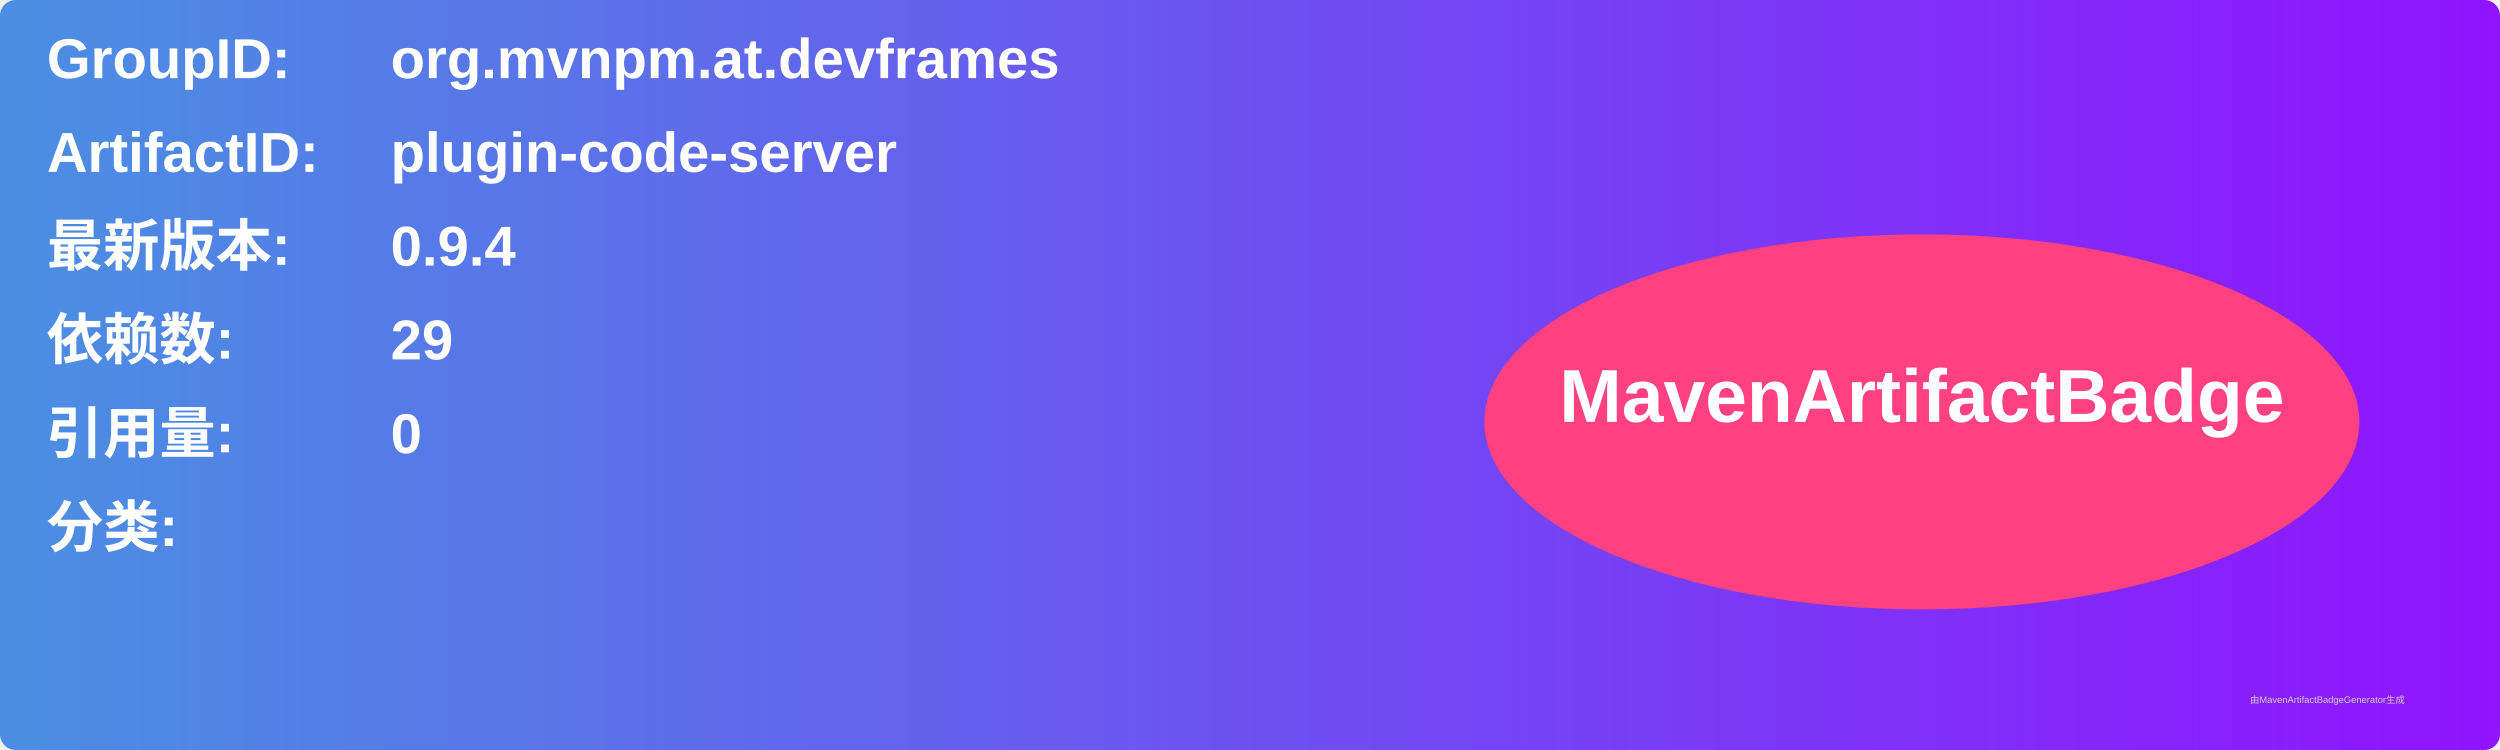
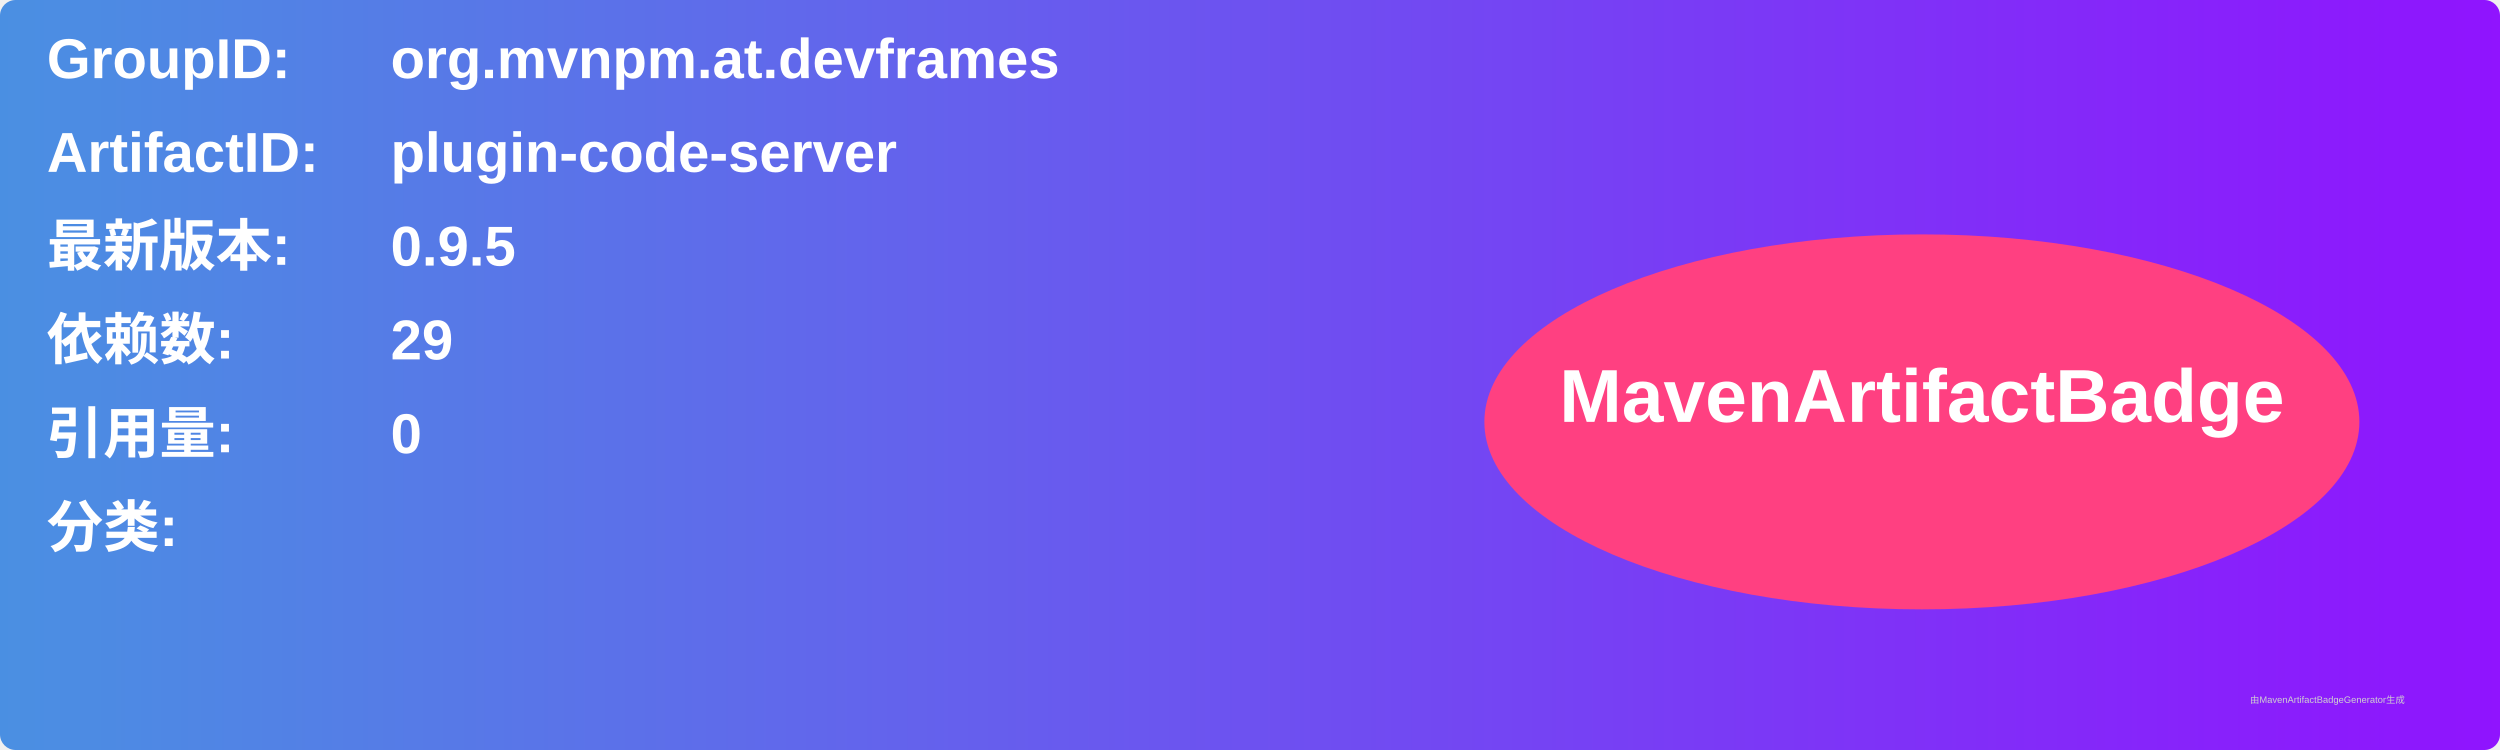
<svg xmlns="http://www.w3.org/2000/svg" width="800" height="240" viewBox="0 0 800 240">
  <linearGradient id="grad" x1="0%" y1="0%" x2="100%" y2="0%">
    <stop offset="0%" stop-color="#4a90e2" />
    <stop offset="100%" stop-color="#9013fe" />
  </linearGradient>
  <rect width="100%" height="100%" rx="5" ry="5" fill="url(#grad)" />
  <g transform="translate(15, 15)">
    <text x="0" y="10" font-family="Arial" font-size="18" fill="white" font-weight="bold" width="260">GroupID:</text>
    <text x="110" y="10" font-family="Arial" font-size="18" fill="white" font-weight="bold" width="460">org.mvnpm.at.devframes</text>
    <text x="0" y="40" font-family="Arial" font-size="18" fill="white" font-weight="bold" width="260">ArtifactID:</text>
    <text x="110" y="40" font-family="Arial" font-size="18" fill="white" font-weight="bold" width="460">plugin-code-server</text>
    <text x="0" y="70" font-family="Arial" font-size="18" fill="white" font-weight="bold">最新版本:</text>
    <text x="110" y="70" font-family="Arial" font-size="18" fill="white" font-weight="bold">
-       <tspan font-weight="bold">0.9.4</tspan>
+       <tspan font-weight="bold">0.9.5</tspan>
    </text>
    <text x="0" y="100" font-family="Arial" font-size="18" fill="white" font-weight="bold">依赖数: </text>
    <text x="110" y="100" font-family="Arial" font-size="18" fill="white">
      <tspan font-weight="bold">29</tspan>
    </text>
    <text x="0" y="130" font-family="Arial" font-size="18" fill="white" font-weight="bold">引用量: </text>
    <text x="110" y="130" font-family="Arial" font-size="18" fill="white">
      <tspan font-weight="bold">0</tspan>
    </text>
    <text x="0" y="160" font-family="Arial" font-size="18" fill="white" font-weight="bold">分类:</text>
    <text x="10" y="190" font-family="Arial" font-size="10" fill="white">
      <tspan font-weight="bold" />
    </text>
    <ellipse cx="600" cy="120" rx="140" ry="60" fill="#ff4081" />
    <text x="600" y="120" text-anchor="middle" font-family="Arial" font-size="24" fill="white" font-weight="bold">MavenArtifactBadge</text>
  </g>
  <text x="720" y="225" font-family="Arial" font-size="3" fill="#d0d0d0">由MavenArtifactBadgeGenerator生成</text>
</svg>
